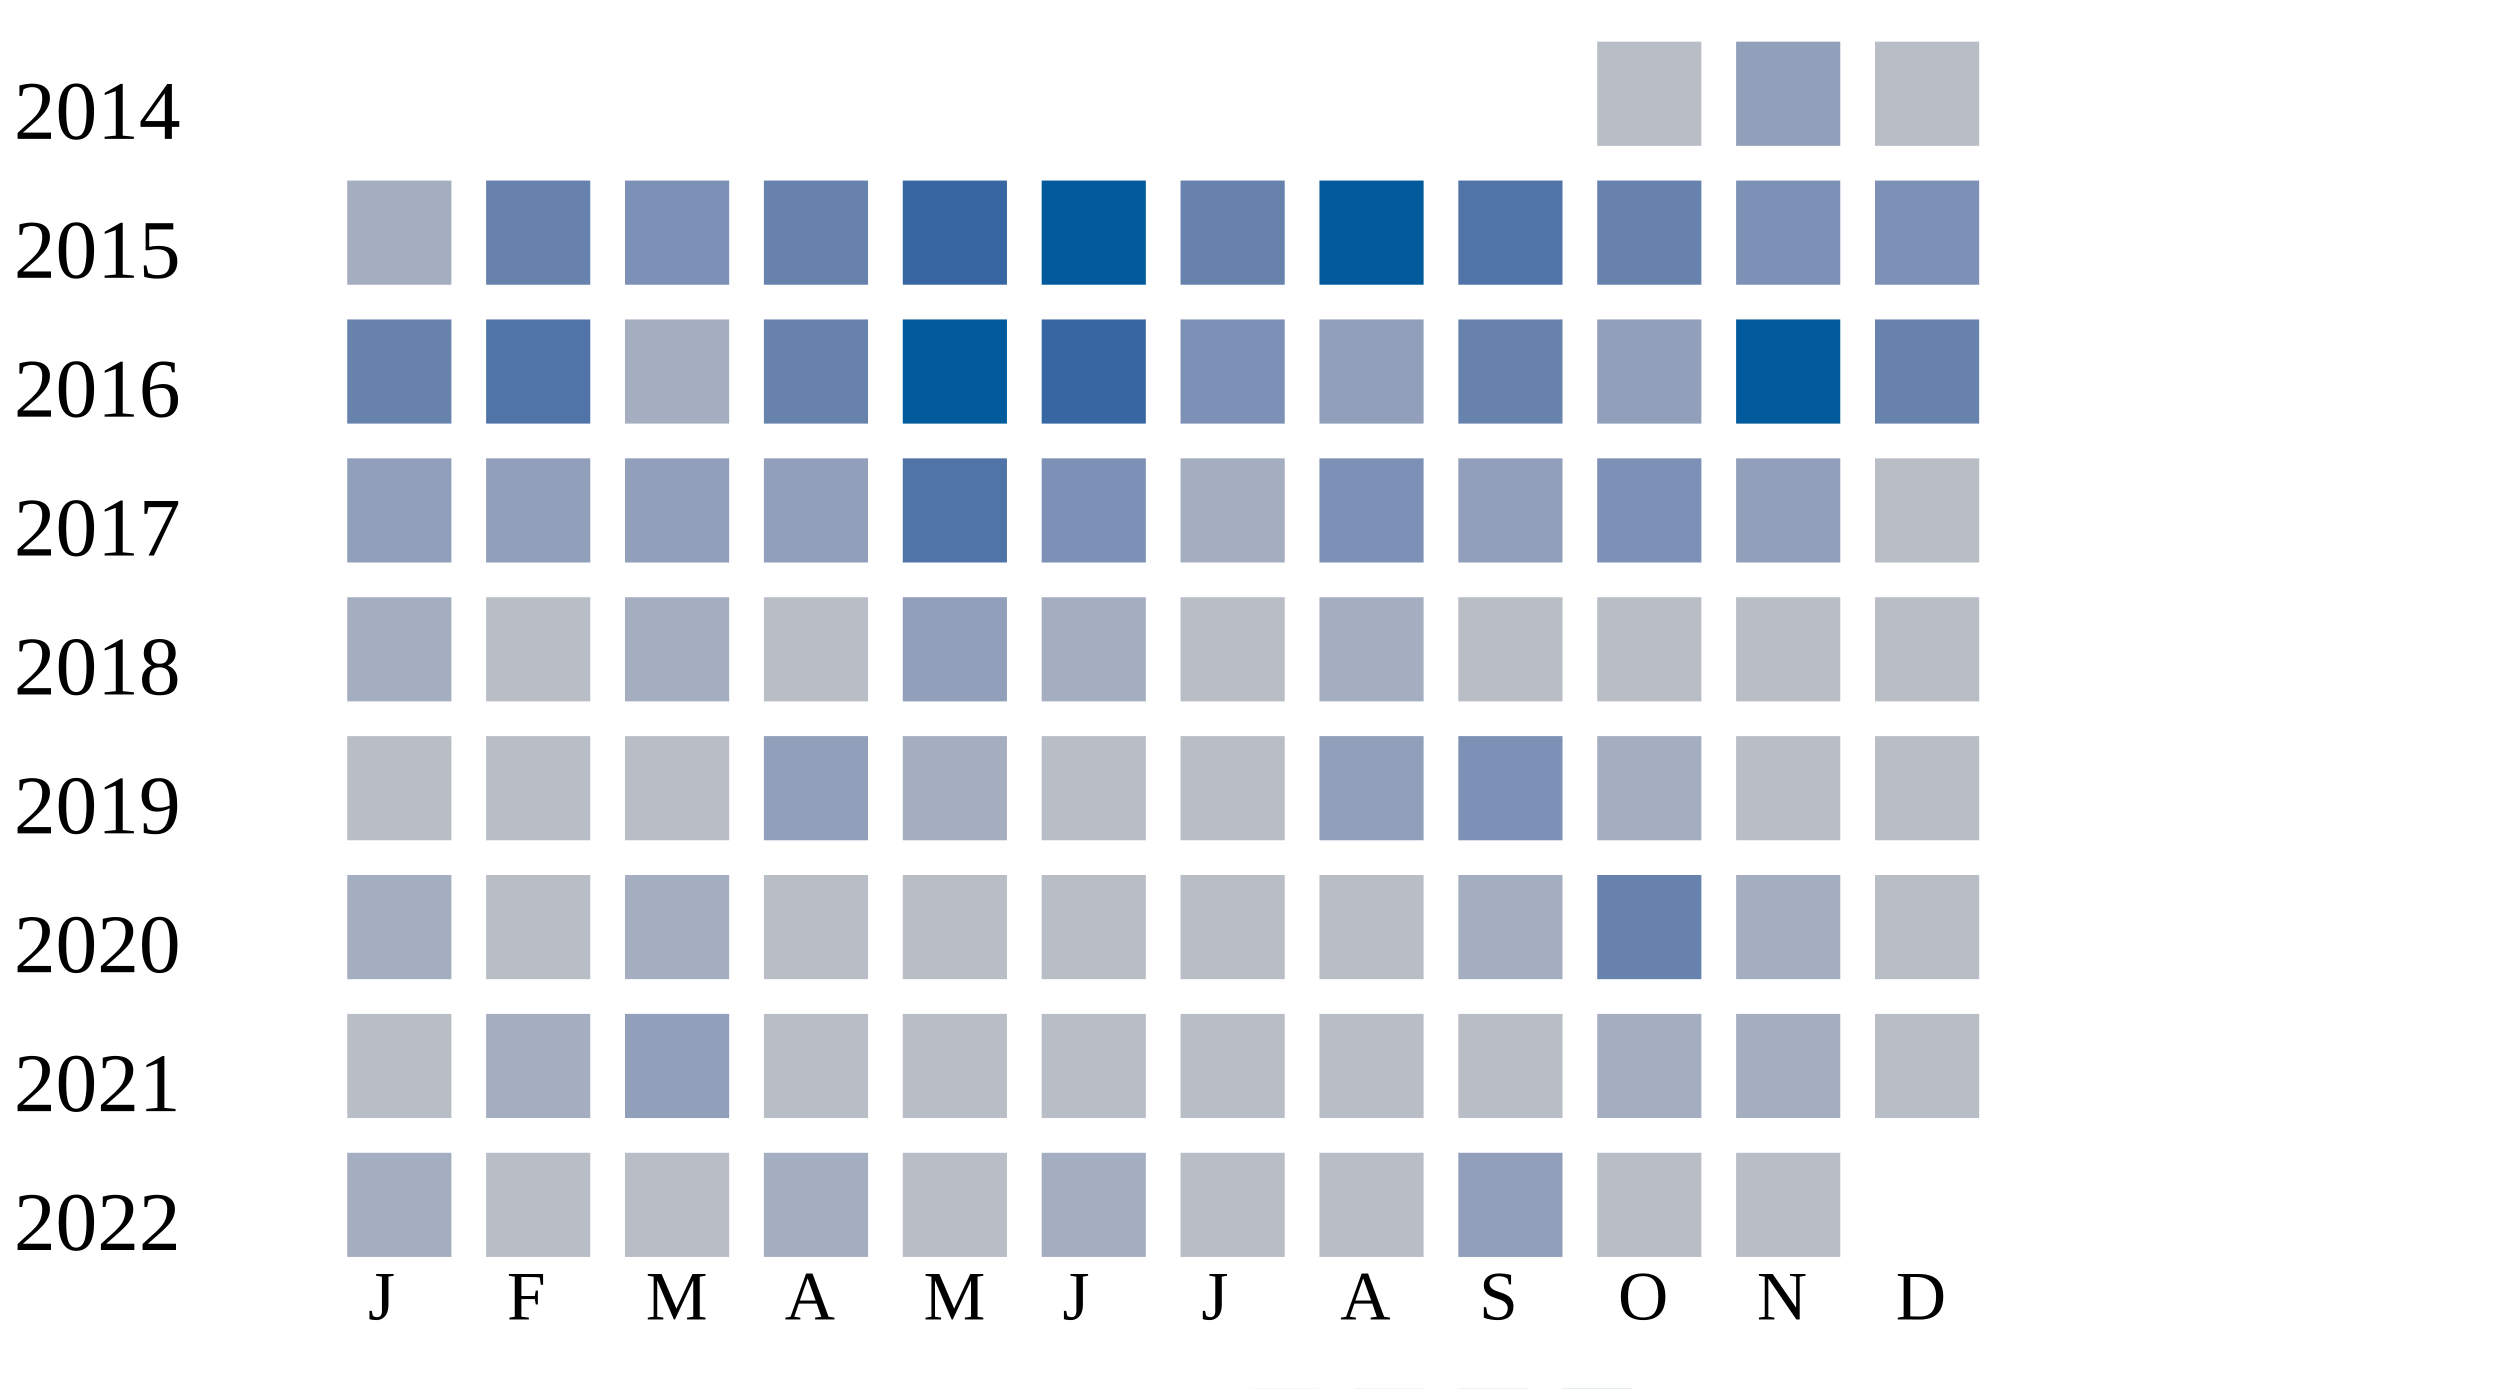
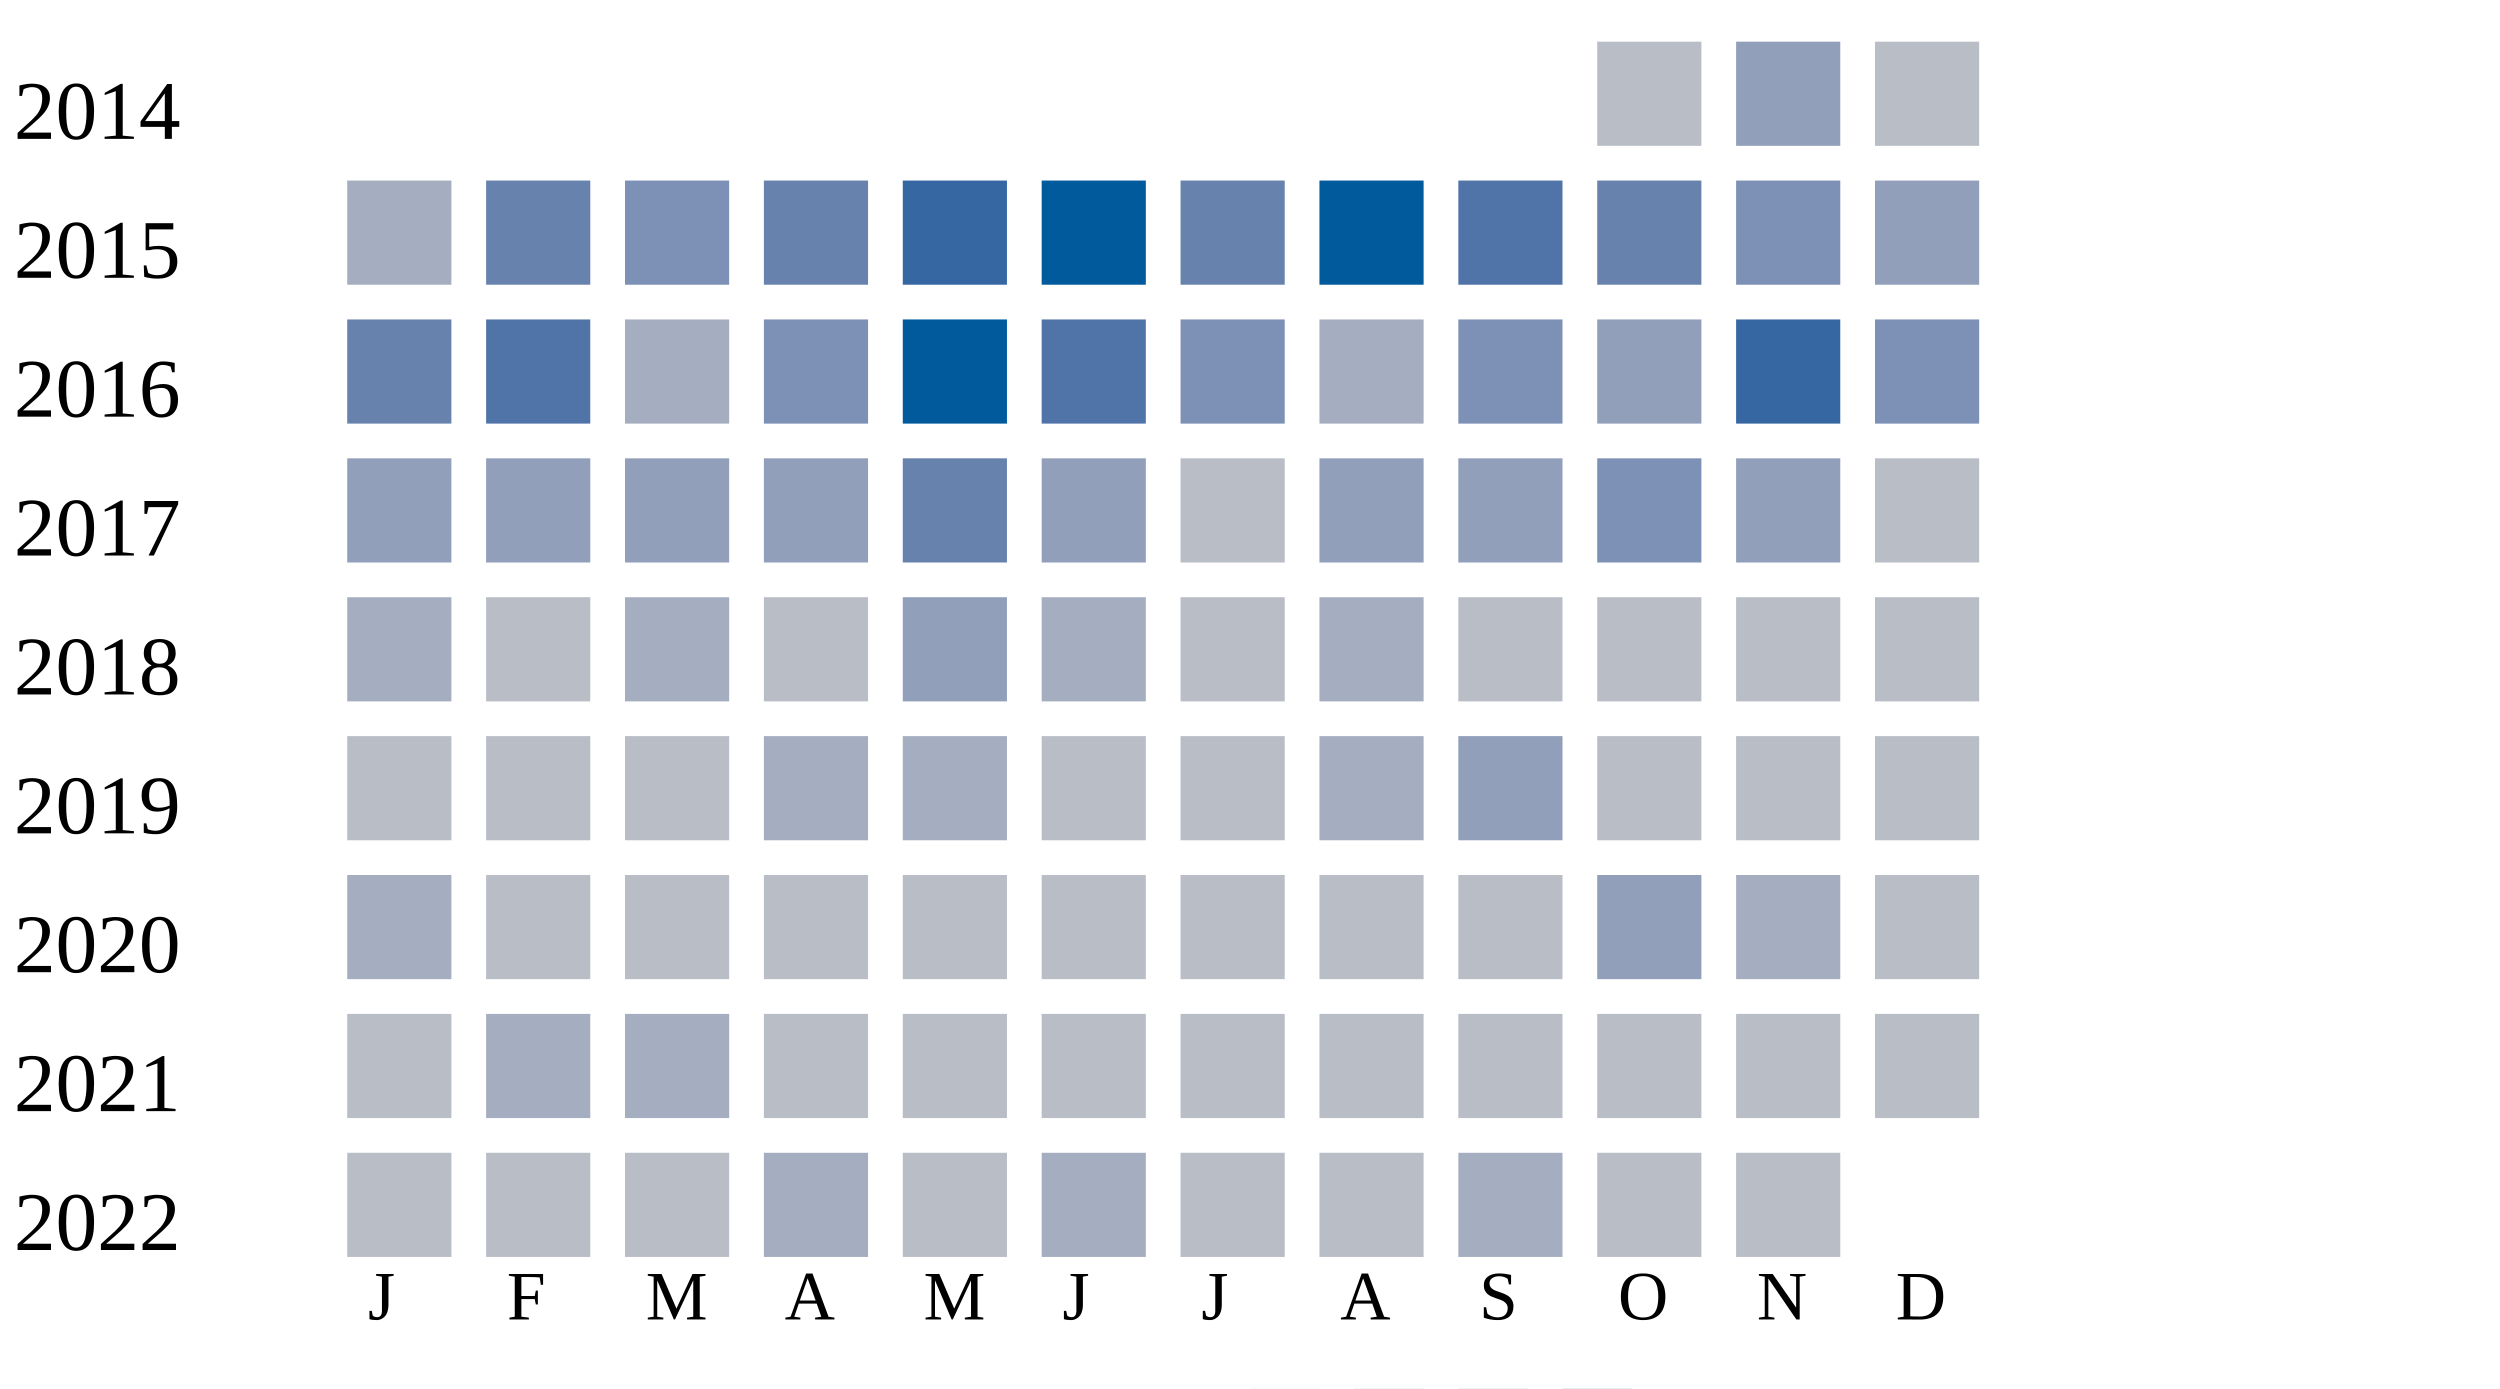
<svg xmlns="http://www.w3.org/2000/svg" width="360" height="200">
  <g transform="translate(0 0)">
    <text x="2" y="20">2014</text>
    <rect x="230" y="6" width="15" height="15" fill="#b9bdc6" />
    <rect x="250" y="6" width="15" height="15" fill="#919fba" />
    <rect x="270" y="6" width="15" height="15" fill="#b9bdc6" />
  </g>
  <g transform="translate(0 20)">
    <text x="2" y="20">2015</text>
    <rect x="50" y="6" width="15" height="15" fill="#a5aec0" />
    <rect x="70" y="6" width="15" height="15" fill="#6882ae" />
    <rect x="90" y="6" width="15" height="15" fill="#7d90b5" />
    <rect x="110" y="6" width="15" height="15" fill="#6882ae" />
    <rect x="130" y="6" width="15" height="15" fill="#3667a2" />
    <rect x="150" y="6" width="15" height="15" fill="#005a9c" />
    <rect x="170" y="6" width="15" height="15" fill="#6882ae" />
    <rect x="190" y="6" width="15" height="15" fill="#005a9c" />
    <rect x="210" y="6" width="15" height="15" fill="#5174a8" />
    <rect x="230" y="6" width="15" height="15" fill="#6882ae" />
    <rect x="250" y="6" width="15" height="15" fill="#7d90b5" />
-     <rect x="270" y="6" width="15" height="15" fill="#7d90b5" />
+     <rect x="270" y="6" width="15" height="15" fill="#919fba" />
  </g>
  <g transform="translate(0 40)">
    <text x="2" y="20">2016</text>
    <rect x="50" y="6" width="15" height="15" fill="#6882ae" />
    <rect x="70" y="6" width="15" height="15" fill="#5174a8" />
    <rect x="90" y="6" width="15" height="15" fill="#a5aec0" />
-     <rect x="110" y="6" width="15" height="15" fill="#6882ae" />
+     <rect x="110" y="6" width="15" height="15" fill="#7d90b5" />
    <rect x="130" y="6" width="15" height="15" fill="#005a9c" />
-     <rect x="150" y="6" width="15" height="15" fill="#3667a2" />
+     <rect x="150" y="6" width="15" height="15" fill="#5174a8" />
    <rect x="170" y="6" width="15" height="15" fill="#7d90b5" />
-     <rect x="190" y="6" width="15" height="15" fill="#919fba" />
-     <rect x="210" y="6" width="15" height="15" fill="#6882ae" />
+     <rect x="190" y="6" width="15" height="15" fill="#a5aec0" />
+     <rect x="210" y="6" width="15" height="15" fill="#7d90b5" />
    <rect x="230" y="6" width="15" height="15" fill="#919fba" />
-     <rect x="250" y="6" width="15" height="15" fill="#005a9c" />
-     <rect x="270" y="6" width="15" height="15" fill="#6882ae" />
+     <rect x="250" y="6" width="15" height="15" fill="#3667a2" />
+     <rect x="270" y="6" width="15" height="15" fill="#7d90b5" />
  </g>
  <g transform="translate(0 60)">
    <text x="2" y="20">2017</text>
    <rect x="50" y="6" width="15" height="15" fill="#919fba" />
    <rect x="70" y="6" width="15" height="15" fill="#919fba" />
    <rect x="90" y="6" width="15" height="15" fill="#919fba" />
    <rect x="110" y="6" width="15" height="15" fill="#919fba" />
-     <rect x="130" y="6" width="15" height="15" fill="#5174a8" />
-     <rect x="150" y="6" width="15" height="15" fill="#7d90b5" />
-     <rect x="170" y="6" width="15" height="15" fill="#a5aec0" />
-     <rect x="190" y="6" width="15" height="15" fill="#7d90b5" />
+     <rect x="130" y="6" width="15" height="15" fill="#6882ae" />
+     <rect x="150" y="6" width="15" height="15" fill="#919fba" />
+     <rect x="170" y="6" width="15" height="15" fill="#b9bdc6" />
+     <rect x="190" y="6" width="15" height="15" fill="#919fba" />
    <rect x="210" y="6" width="15" height="15" fill="#919fba" />
    <rect x="230" y="6" width="15" height="15" fill="#7d90b5" />
    <rect x="250" y="6" width="15" height="15" fill="#919fba" />
    <rect x="270" y="6" width="15" height="15" fill="#b9bdc6" />
  </g>
  <g transform="translate(0 80)">
    <text x="2" y="20">2018</text>
    <rect x="50" y="6" width="15" height="15" fill="#a5aec0" />
    <rect x="70" y="6" width="15" height="15" fill="#b9bdc6" />
    <rect x="90" y="6" width="15" height="15" fill="#a5aec0" />
    <rect x="110" y="6" width="15" height="15" fill="#b9bdc6" />
    <rect x="130" y="6" width="15" height="15" fill="#919fba" />
    <rect x="150" y="6" width="15" height="15" fill="#a5aec0" />
    <rect x="170" y="6" width="15" height="15" fill="#b9bdc6" />
    <rect x="190" y="6" width="15" height="15" fill="#a5aec0" />
    <rect x="210" y="6" width="15" height="15" fill="#b9bdc6" />
    <rect x="230" y="6" width="15" height="15" fill="#b9bdc6" />
    <rect x="250" y="6" width="15" height="15" fill="#b9bdc6" />
    <rect x="270" y="6" width="15" height="15" fill="#b9bdc6" />
  </g>
  <g transform="translate(0 100)">
    <text x="2" y="20">2019</text>
    <rect x="50" y="6" width="15" height="15" fill="#b9bdc6" />
    <rect x="70" y="6" width="15" height="15" fill="#b9bdc6" />
    <rect x="90" y="6" width="15" height="15" fill="#b9bdc6" />
-     <rect x="110" y="6" width="15" height="15" fill="#919fba" />
+     <rect x="110" y="6" width="15" height="15" fill="#a5aec0" />
    <rect x="130" y="6" width="15" height="15" fill="#a5aec0" />
    <rect x="150" y="6" width="15" height="15" fill="#b9bdc6" />
    <rect x="170" y="6" width="15" height="15" fill="#b9bdc6" />
-     <rect x="190" y="6" width="15" height="15" fill="#919fba" />
-     <rect x="210" y="6" width="15" height="15" fill="#7d90b5" />
-     <rect x="230" y="6" width="15" height="15" fill="#a5aec0" />
+     <rect x="190" y="6" width="15" height="15" fill="#a5aec0" />
+     <rect x="210" y="6" width="15" height="15" fill="#919fba" />
+     <rect x="230" y="6" width="15" height="15" fill="#b9bdc6" />
    <rect x="250" y="6" width="15" height="15" fill="#b9bdc6" />
    <rect x="270" y="6" width="15" height="15" fill="#b9bdc6" />
  </g>
  <g transform="translate(0 120)">
    <text x="2" y="20">2020</text>
    <rect x="50" y="6" width="15" height="15" fill="#a5aec0" />
    <rect x="70" y="6" width="15" height="15" fill="#b9bdc6" />
-     <rect x="90" y="6" width="15" height="15" fill="#a5aec0" />
+     <rect x="90" y="6" width="15" height="15" fill="#b9bdc6" />
    <rect x="110" y="6" width="15" height="15" fill="#b9bdc6" />
    <rect x="130" y="6" width="15" height="15" fill="#b9bdc6" />
    <rect x="150" y="6" width="15" height="15" fill="#b9bdc6" />
    <rect x="170" y="6" width="15" height="15" fill="#b9bdc6" />
    <rect x="190" y="6" width="15" height="15" fill="#b9bdc6" />
-     <rect x="210" y="6" width="15" height="15" fill="#a5aec0" />
-     <rect x="230" y="6" width="15" height="15" fill="#6882ae" />
+     <rect x="210" y="6" width="15" height="15" fill="#b9bdc6" />
+     <rect x="230" y="6" width="15" height="15" fill="#919fba" />
    <rect x="250" y="6" width="15" height="15" fill="#a5aec0" />
    <rect x="270" y="6" width="15" height="15" fill="#b9bdc6" />
  </g>
  <g transform="translate(0 140)">
    <text x="2" y="20">2021</text>
    <rect x="50" y="6" width="15" height="15" fill="#b9bdc6" />
    <rect x="70" y="6" width="15" height="15" fill="#a5aec0" />
-     <rect x="90" y="6" width="15" height="15" fill="#919fba" />
+     <rect x="90" y="6" width="15" height="15" fill="#a5aec0" />
    <rect x="110" y="6" width="15" height="15" fill="#b9bdc6" />
    <rect x="130" y="6" width="15" height="15" fill="#b9bdc6" />
    <rect x="150" y="6" width="15" height="15" fill="#b9bdc6" />
    <rect x="170" y="6" width="15" height="15" fill="#b9bdc6" />
    <rect x="190" y="6" width="15" height="15" fill="#b9bdc6" />
    <rect x="210" y="6" width="15" height="15" fill="#b9bdc6" />
-     <rect x="230" y="6" width="15" height="15" fill="#a5aec0" />
-     <rect x="250" y="6" width="15" height="15" fill="#a5aec0" />
+     <rect x="230" y="6" width="15" height="15" fill="#b9bdc6" />
+     <rect x="250" y="6" width="15" height="15" fill="#b9bdc6" />
    <rect x="270" y="6" width="15" height="15" fill="#b9bdc6" />
  </g>
  <g transform="translate(0 160)">
    <text x="2" y="20">2022</text>
-     <rect x="50" y="6" width="15" height="15" fill="#a5aec0" />
+     <rect x="50" y="6" width="15" height="15" fill="#b9bdc6" />
    <rect x="70" y="6" width="15" height="15" fill="#b9bdc6" />
    <rect x="90" y="6" width="15" height="15" fill="#b9bdc6" />
    <rect x="110" y="6" width="15" height="15" fill="#a5aec0" />
    <rect x="130" y="6" width="15" height="15" fill="#b9bdc6" />
    <rect x="150" y="6" width="15" height="15" fill="#a5aec0" />
    <rect x="170" y="6" width="15" height="15" fill="#b9bdc6" />
    <rect x="190" y="6" width="15" height="15" fill="#b9bdc6" />
-     <rect x="210" y="6" width="15" height="15" fill="#919fba" />
+     <rect x="210" y="6" width="15" height="15" fill="#a5aec0" />
    <rect x="230" y="6" width="15" height="15" fill="#b9bdc6" />
    <rect x="250" y="6" width="15" height="15" fill="#b9bdc6" />
  </g>
  <text style="font-size: 10px; text-align: center" x="53" y="190">J</text>
  <text style="font-size: 10px; text-align: center" x="73" y="190">F</text>
  <text style="font-size: 10px; text-align: center" x="93" y="190">M</text>
  <text style="font-size: 10px; text-align: center" x="113" y="190">A</text>
  <text style="font-size: 10px; text-align: center" x="133" y="190">M</text>
  <text style="font-size: 10px; text-align: center" x="153" y="190">J</text>
  <text style="font-size: 10px; text-align: center" x="173" y="190">J</text>
  <text style="font-size: 10px; text-align: center" x="193" y="190">A</text>
  <text style="font-size: 10px; text-align: center" x="213" y="190">S</text>
  <text style="font-size: 10px; text-align: center" x="233" y="190">O</text>
  <text style="font-size: 10px; text-align: center" x="253" y="190">N</text>
  <text style="font-size: 10px; text-align: center" x="273" y="190">D</text>
  <text style="font-size: 10px;" x="155" y="209">Less</text>
  <rect fill="#b9bdc6" width="10" height="10" x="180" y="200" />
  <rect fill="#919fba" width="10" height="10" x="195" y="200" />
  <rect fill="#6882ae" width="10" height="10" x="210" y="200" />
  <rect fill="#005a9c" width="10" height="10" x="225" y="200" />
  <text x="240" y="209" style="font-size: 10px;">More</text>
</svg>
